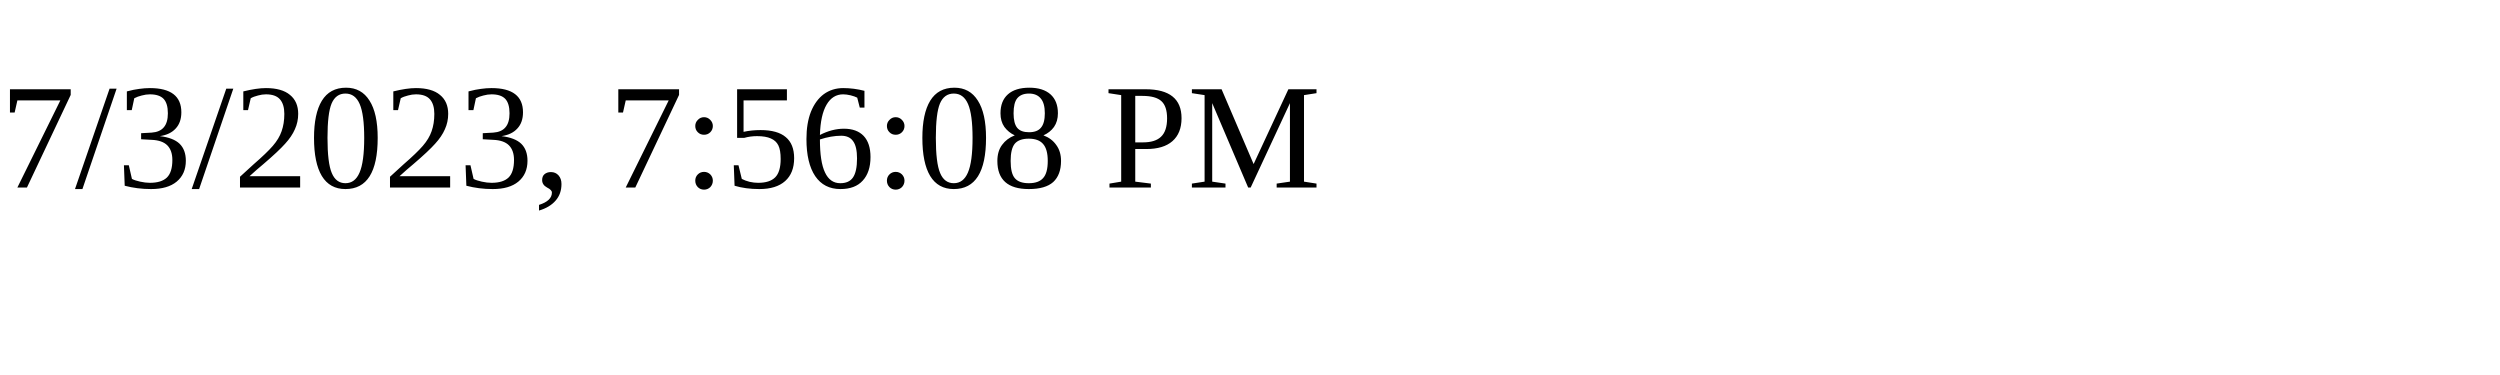
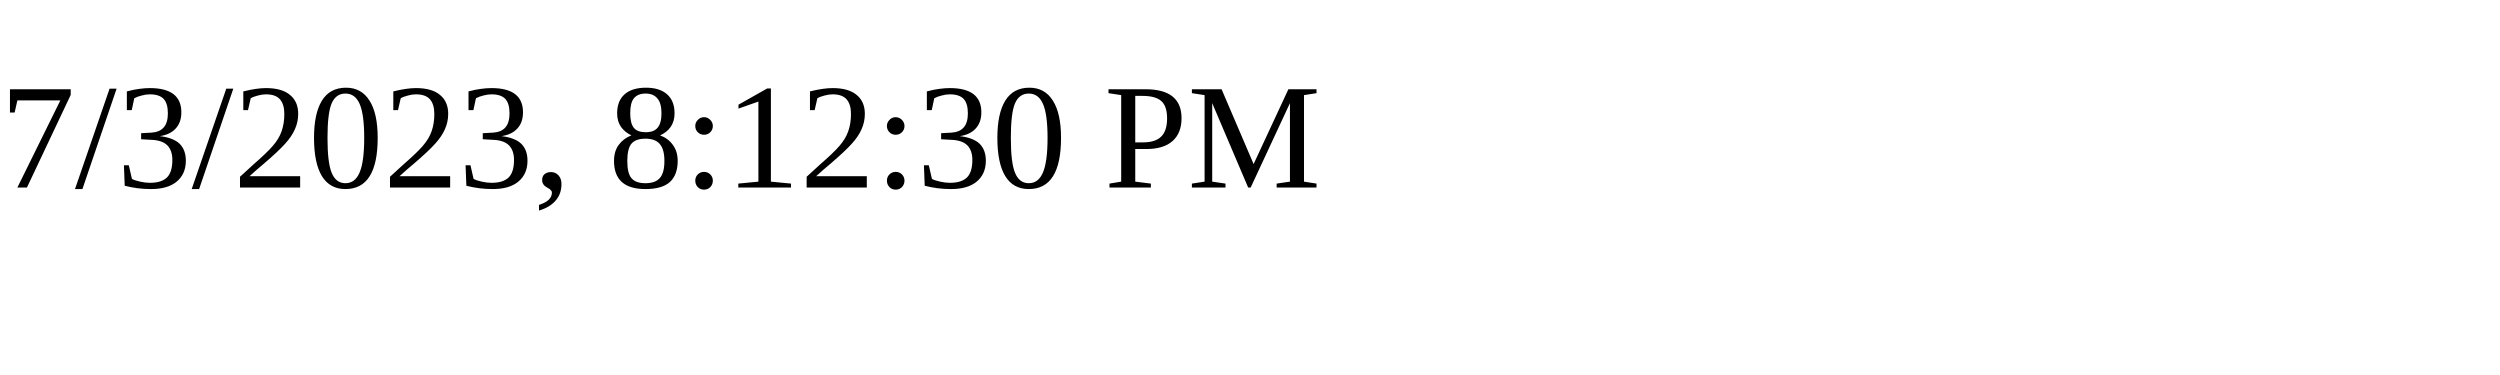
<svg xmlns="http://www.w3.org/2000/svg" height="30" width="200">
-   <text x="0" y="15">7/3/2023, 7:56:08 PM</text>
+   <text x="0" y="15">7/3/2023, 8:12:30 PM</text>
</svg>
